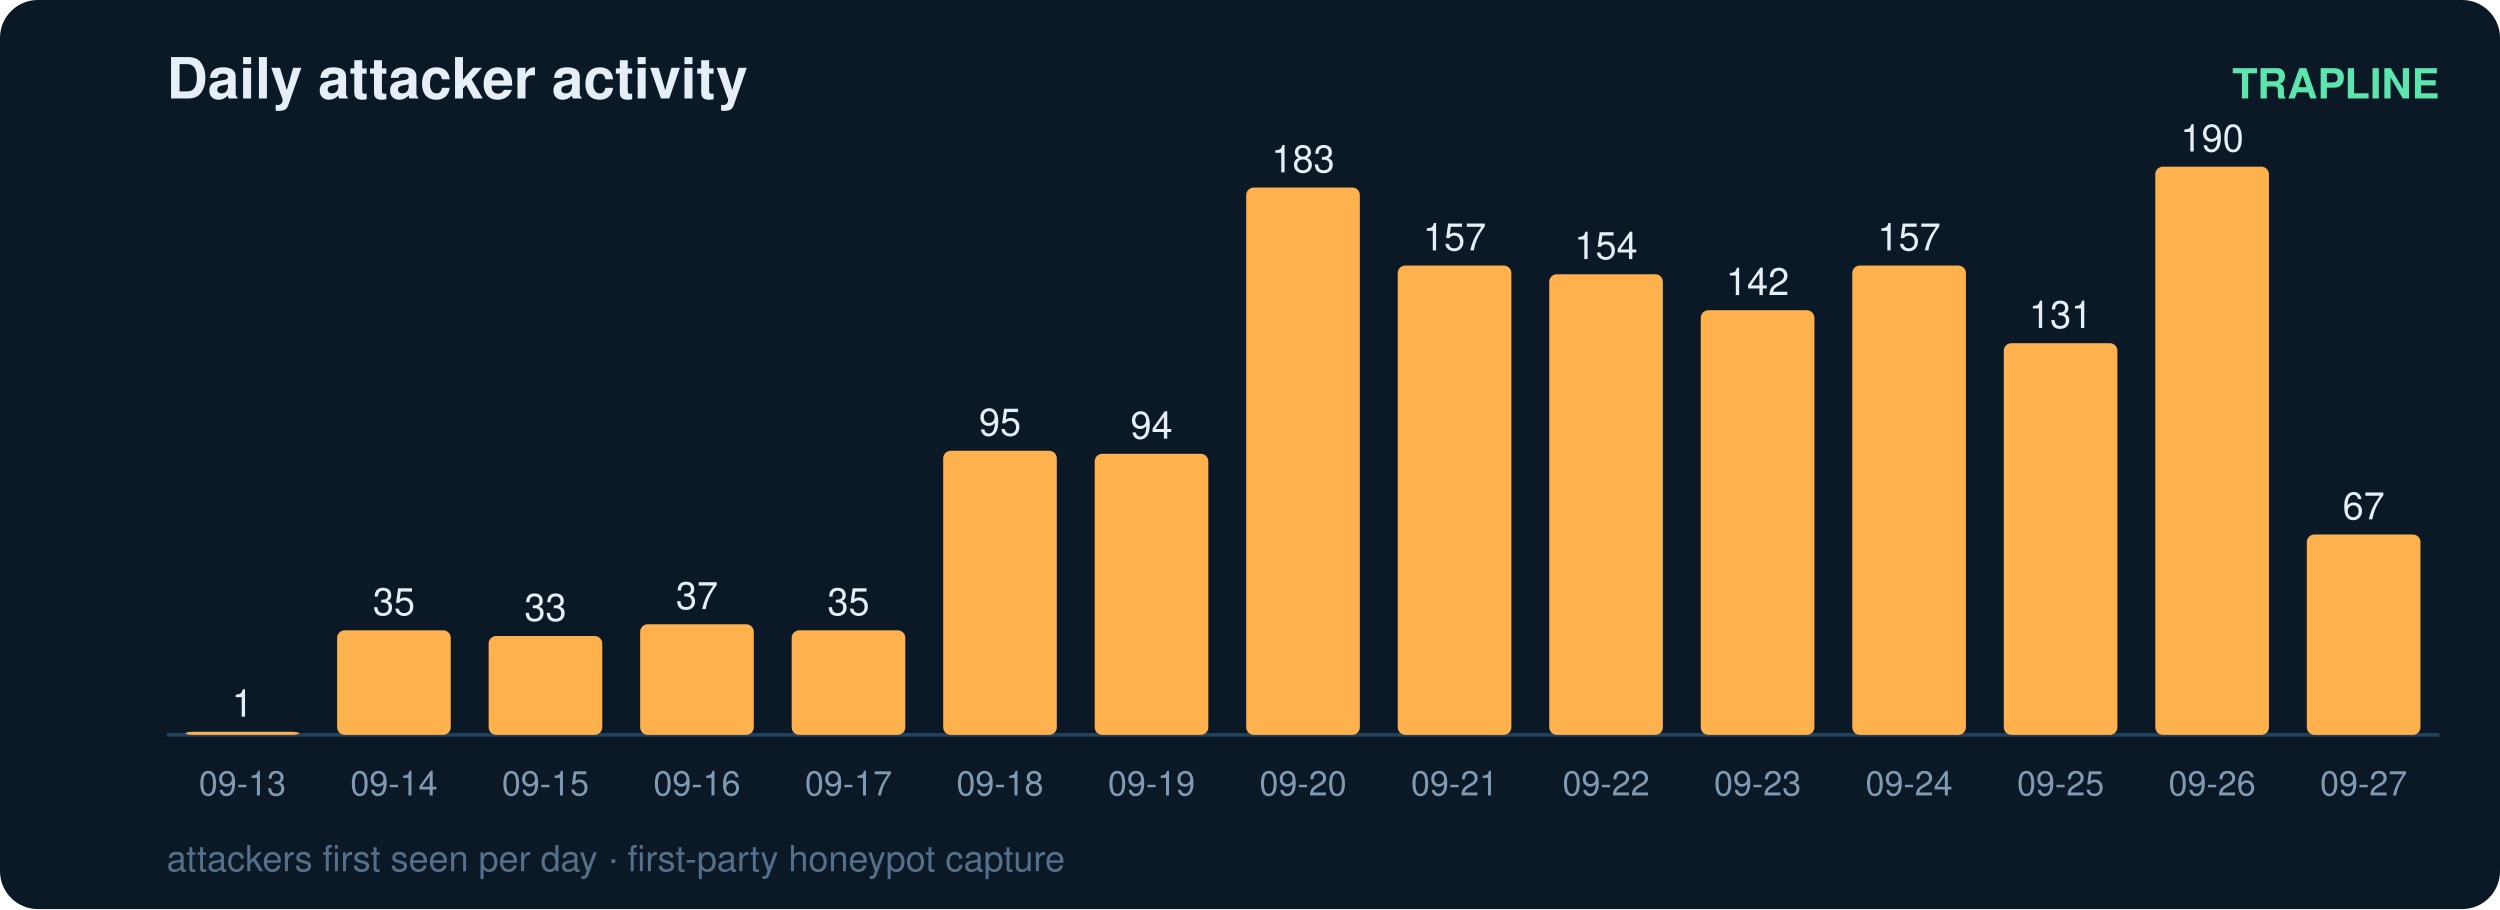
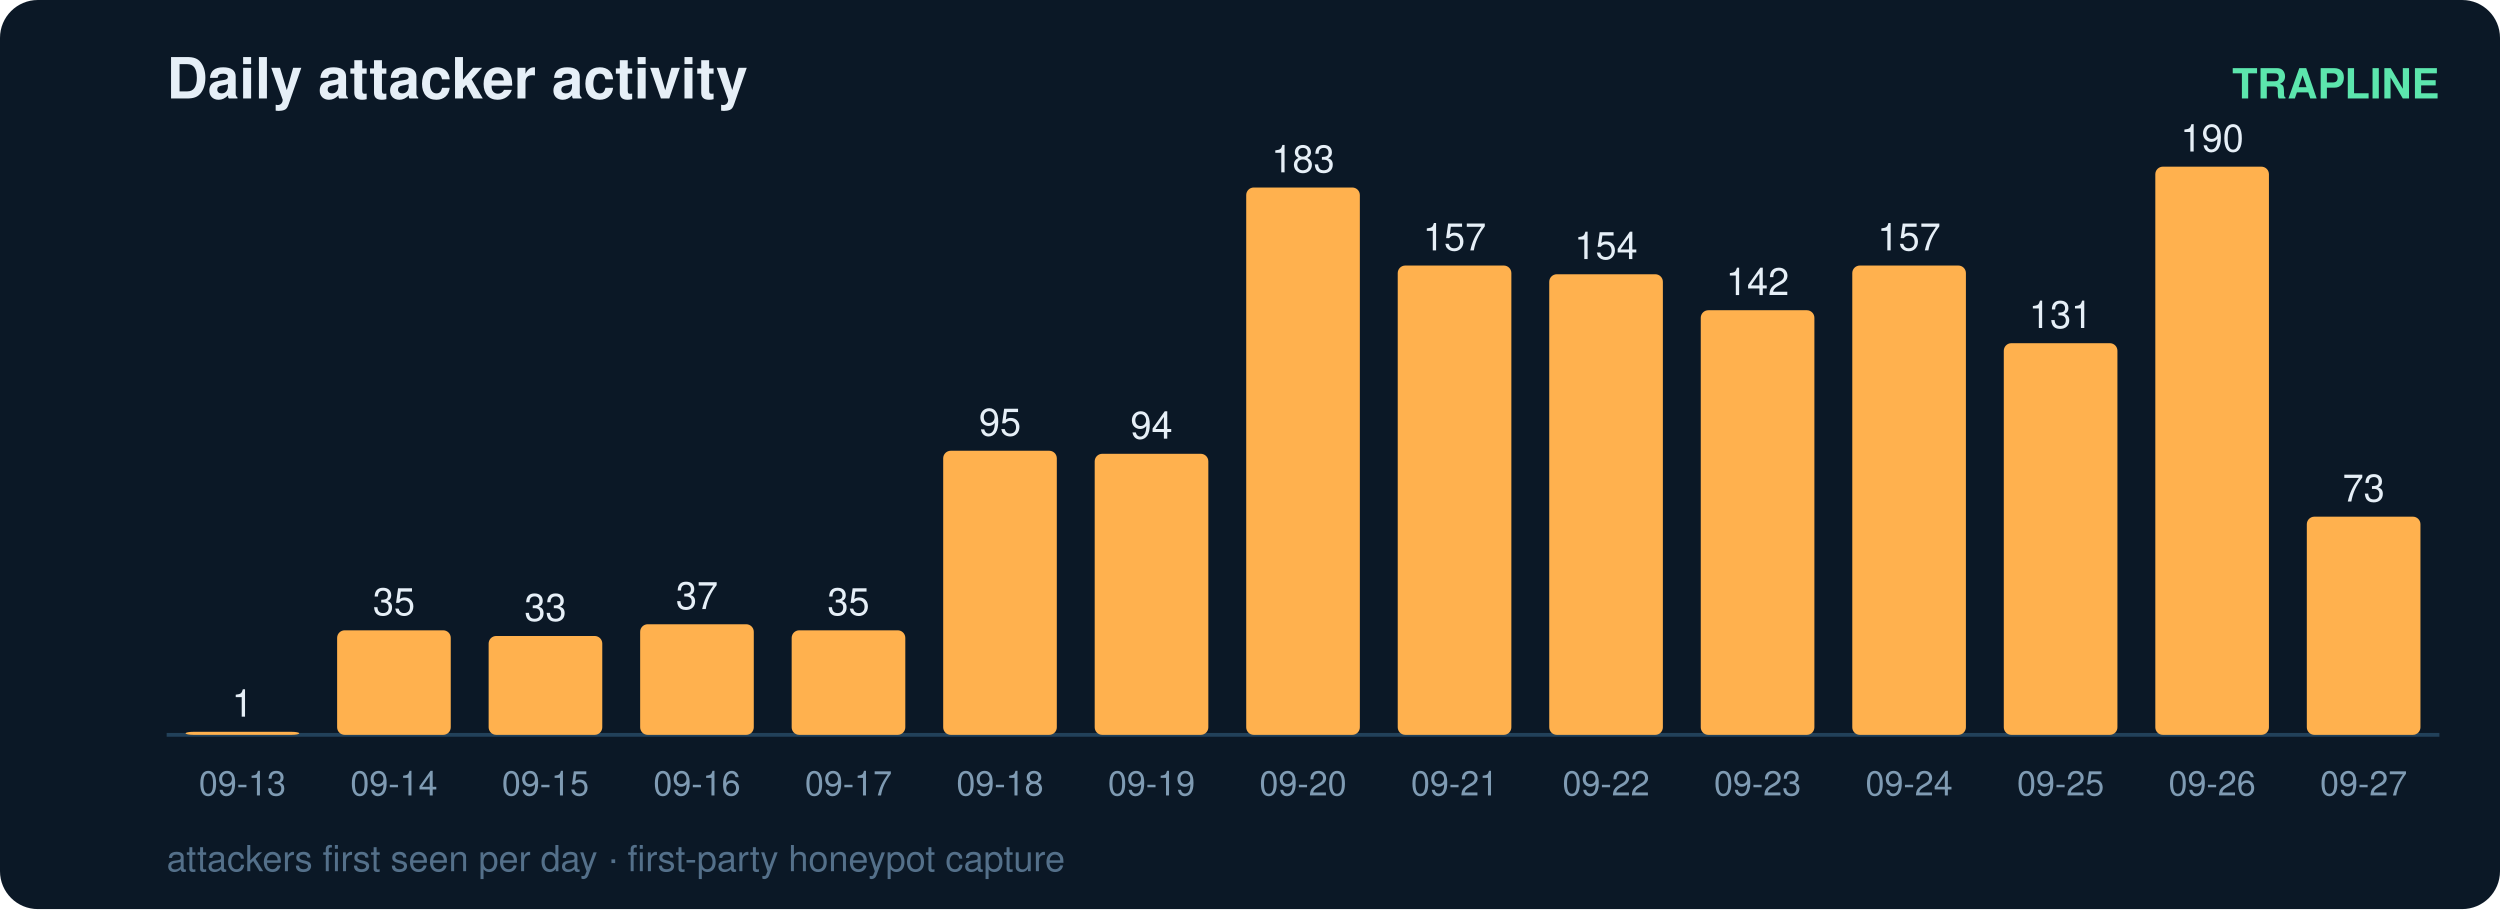
<svg xmlns="http://www.w3.org/2000/svg" width="660" height="240" viewBox="0 0 660 240" font-family="ui-sans-serif,Segoe UI,Helvetica,Arial">
  <rect width="660" height="240" rx="10" fill="#0b1826" />
  <text x="44" y="26" fill="#e6eff7" font-size="15" font-weight="700">Daily attacker activity</text>
  <text x="644" y="26" fill="#5ce6ad" font-size="11" text-anchor="end" font-weight="600">TRAPLINE</text>
  <line x1="44" y1="194" x2="644" y2="194" stroke="#22415a" stroke-width="1" />
  <rect x="49" y="193.2" width="30" height="0.8" rx="2" fill="#ffb14e" />
  <text x="64.0" y="189.2" fill="#e6eff7" font-size="10" text-anchor="middle" font-variant-numeric="tabular-nums">1</text>
  <text x="64.0" y="210.0" fill="#7f9bb3" font-size="9" text-anchor="middle">09-13</text>
  <rect x="89" y="166.4" width="30" height="27.6" rx="2" fill="#ffb14e" />
  <text x="104.0" y="162.4" fill="#e6eff7" font-size="10" text-anchor="middle" font-variant-numeric="tabular-nums">35</text>
  <text x="104.0" y="210.0" fill="#7f9bb3" font-size="9" text-anchor="middle">09-14</text>
  <rect x="129" y="167.9" width="30" height="26.1" rx="2" fill="#ffb14e" />
  <text x="144.0" y="163.9" fill="#e6eff7" font-size="10" text-anchor="middle" font-variant-numeric="tabular-nums">33</text>
  <text x="144.0" y="210.0" fill="#7f9bb3" font-size="9" text-anchor="middle">09-15</text>
  <rect x="169" y="164.8" width="30" height="29.2" rx="2" fill="#ffb14e" />
  <text x="184.0" y="160.8" fill="#e6eff7" font-size="10" text-anchor="middle" font-variant-numeric="tabular-nums">37</text>
  <text x="184.0" y="210.0" fill="#7f9bb3" font-size="9" text-anchor="middle">09-16</text>
  <rect x="209" y="166.4" width="30" height="27.6" rx="2" fill="#ffb14e" />
  <text x="224.0" y="162.4" fill="#e6eff7" font-size="10" text-anchor="middle" font-variant-numeric="tabular-nums">35</text>
  <text x="224.0" y="210.0" fill="#7f9bb3" font-size="9" text-anchor="middle">09-17</text>
  <rect x="249" y="119.0" width="30" height="75.0" rx="2" fill="#ffb14e" />
  <text x="264.0" y="115.0" fill="#e6eff7" font-size="10" text-anchor="middle" font-variant-numeric="tabular-nums">95</text>
  <text x="264.0" y="210.0" fill="#7f9bb3" font-size="9" text-anchor="middle">09-18</text>
  <rect x="289" y="119.8" width="30" height="74.2" rx="2" fill="#ffb14e" />
  <text x="304.0" y="115.8" fill="#e6eff7" font-size="10" text-anchor="middle" font-variant-numeric="tabular-nums">94</text>
  <text x="304.0" y="210.0" fill="#7f9bb3" font-size="9" text-anchor="middle">09-19</text>
  <rect x="329" y="49.5" width="30" height="144.5" rx="2" fill="#ffb14e" />
  <text x="344.0" y="45.5" fill="#e6eff7" font-size="10" text-anchor="middle" font-variant-numeric="tabular-nums">183</text>
  <text x="344.0" y="210.0" fill="#7f9bb3" font-size="9" text-anchor="middle">09-20</text>
  <rect x="369" y="70.1" width="30" height="123.9" rx="2" fill="#ffb14e" />
  <text x="384.0" y="66.1" fill="#e6eff7" font-size="10" text-anchor="middle" font-variant-numeric="tabular-nums">157</text>
  <text x="384.0" y="210.0" fill="#7f9bb3" font-size="9" text-anchor="middle">09-21</text>
  <rect x="409" y="72.4" width="30" height="121.6" rx="2" fill="#ffb14e" />
  <text x="424.0" y="68.4" fill="#e6eff7" font-size="10" text-anchor="middle" font-variant-numeric="tabular-nums">154</text>
  <text x="424.0" y="210.0" fill="#7f9bb3" font-size="9" text-anchor="middle">09-22</text>
  <rect x="449" y="81.9" width="30" height="112.1" rx="2" fill="#ffb14e" />
  <text x="464.0" y="77.9" fill="#e6eff7" font-size="10" text-anchor="middle" font-variant-numeric="tabular-nums">142</text>
  <text x="464.0" y="210.0" fill="#7f9bb3" font-size="9" text-anchor="middle">09-23</text>
  <rect x="489" y="70.1" width="30" height="123.9" rx="2" fill="#ffb14e" />
  <text x="504.0" y="66.1" fill="#e6eff7" font-size="10" text-anchor="middle" font-variant-numeric="tabular-nums">157</text>
  <text x="504.0" y="210.0" fill="#7f9bb3" font-size="9" text-anchor="middle">09-24</text>
  <rect x="529" y="90.6" width="30" height="103.4" rx="2" fill="#ffb14e" />
  <text x="544.0" y="86.6" fill="#e6eff7" font-size="10" text-anchor="middle" font-variant-numeric="tabular-nums">131</text>
  <text x="544.0" y="210.0" fill="#7f9bb3" font-size="9" text-anchor="middle">09-25</text>
  <rect x="569" y="44.0" width="30" height="150.0" rx="2" fill="#ffb14e" />
  <text x="584.0" y="40.0" fill="#e6eff7" font-size="10" text-anchor="middle" font-variant-numeric="tabular-nums">190</text>
  <text x="584.0" y="210.0" fill="#7f9bb3" font-size="9" text-anchor="middle">09-26</text>
-   <rect x="609" y="141.1" width="30" height="52.9" rx="2" fill="#ffb14e" />
-   <text x="624.0" y="137.1" fill="#e6eff7" font-size="10" text-anchor="middle" font-variant-numeric="tabular-nums">67</text>
+   <rect x="609" y="136.4" width="30" height="57.6" rx="2" fill="#ffb14e" />
+   <text x="624.0" y="132.4" fill="#e6eff7" font-size="10" text-anchor="middle" font-variant-numeric="tabular-nums">73</text>
  <text x="624.0" y="210.0" fill="#7f9bb3" font-size="9" text-anchor="middle">09-27</text>
  <text x="44" y="230" fill="#54708a" font-size="9.5">attackers first seen per day · first-party honeypot capture</text>
</svg>
